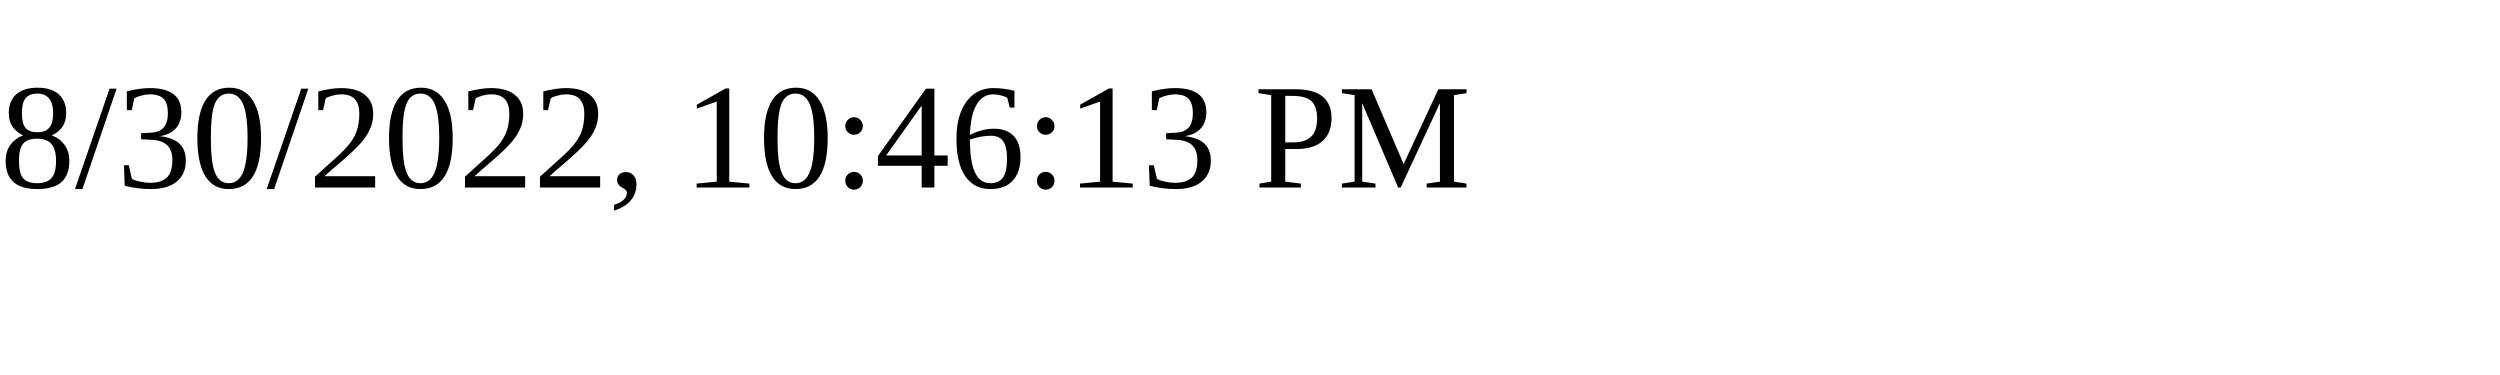
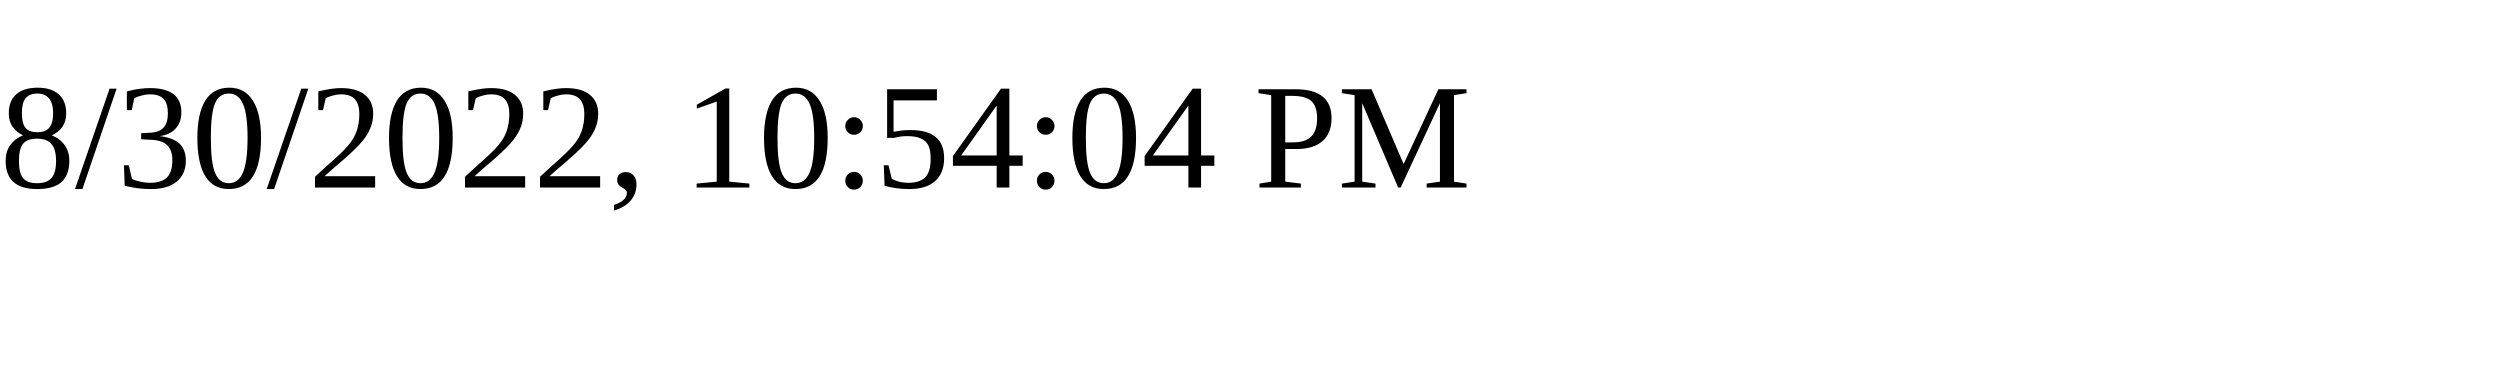
<svg xmlns="http://www.w3.org/2000/svg" height="30" width="200">
-   <text x="0" y="15">8/30/2022, 10:46:13 PM</text>
+   <text x="0" y="15">8/30/2022, 10:54:04 PM</text>
</svg>
